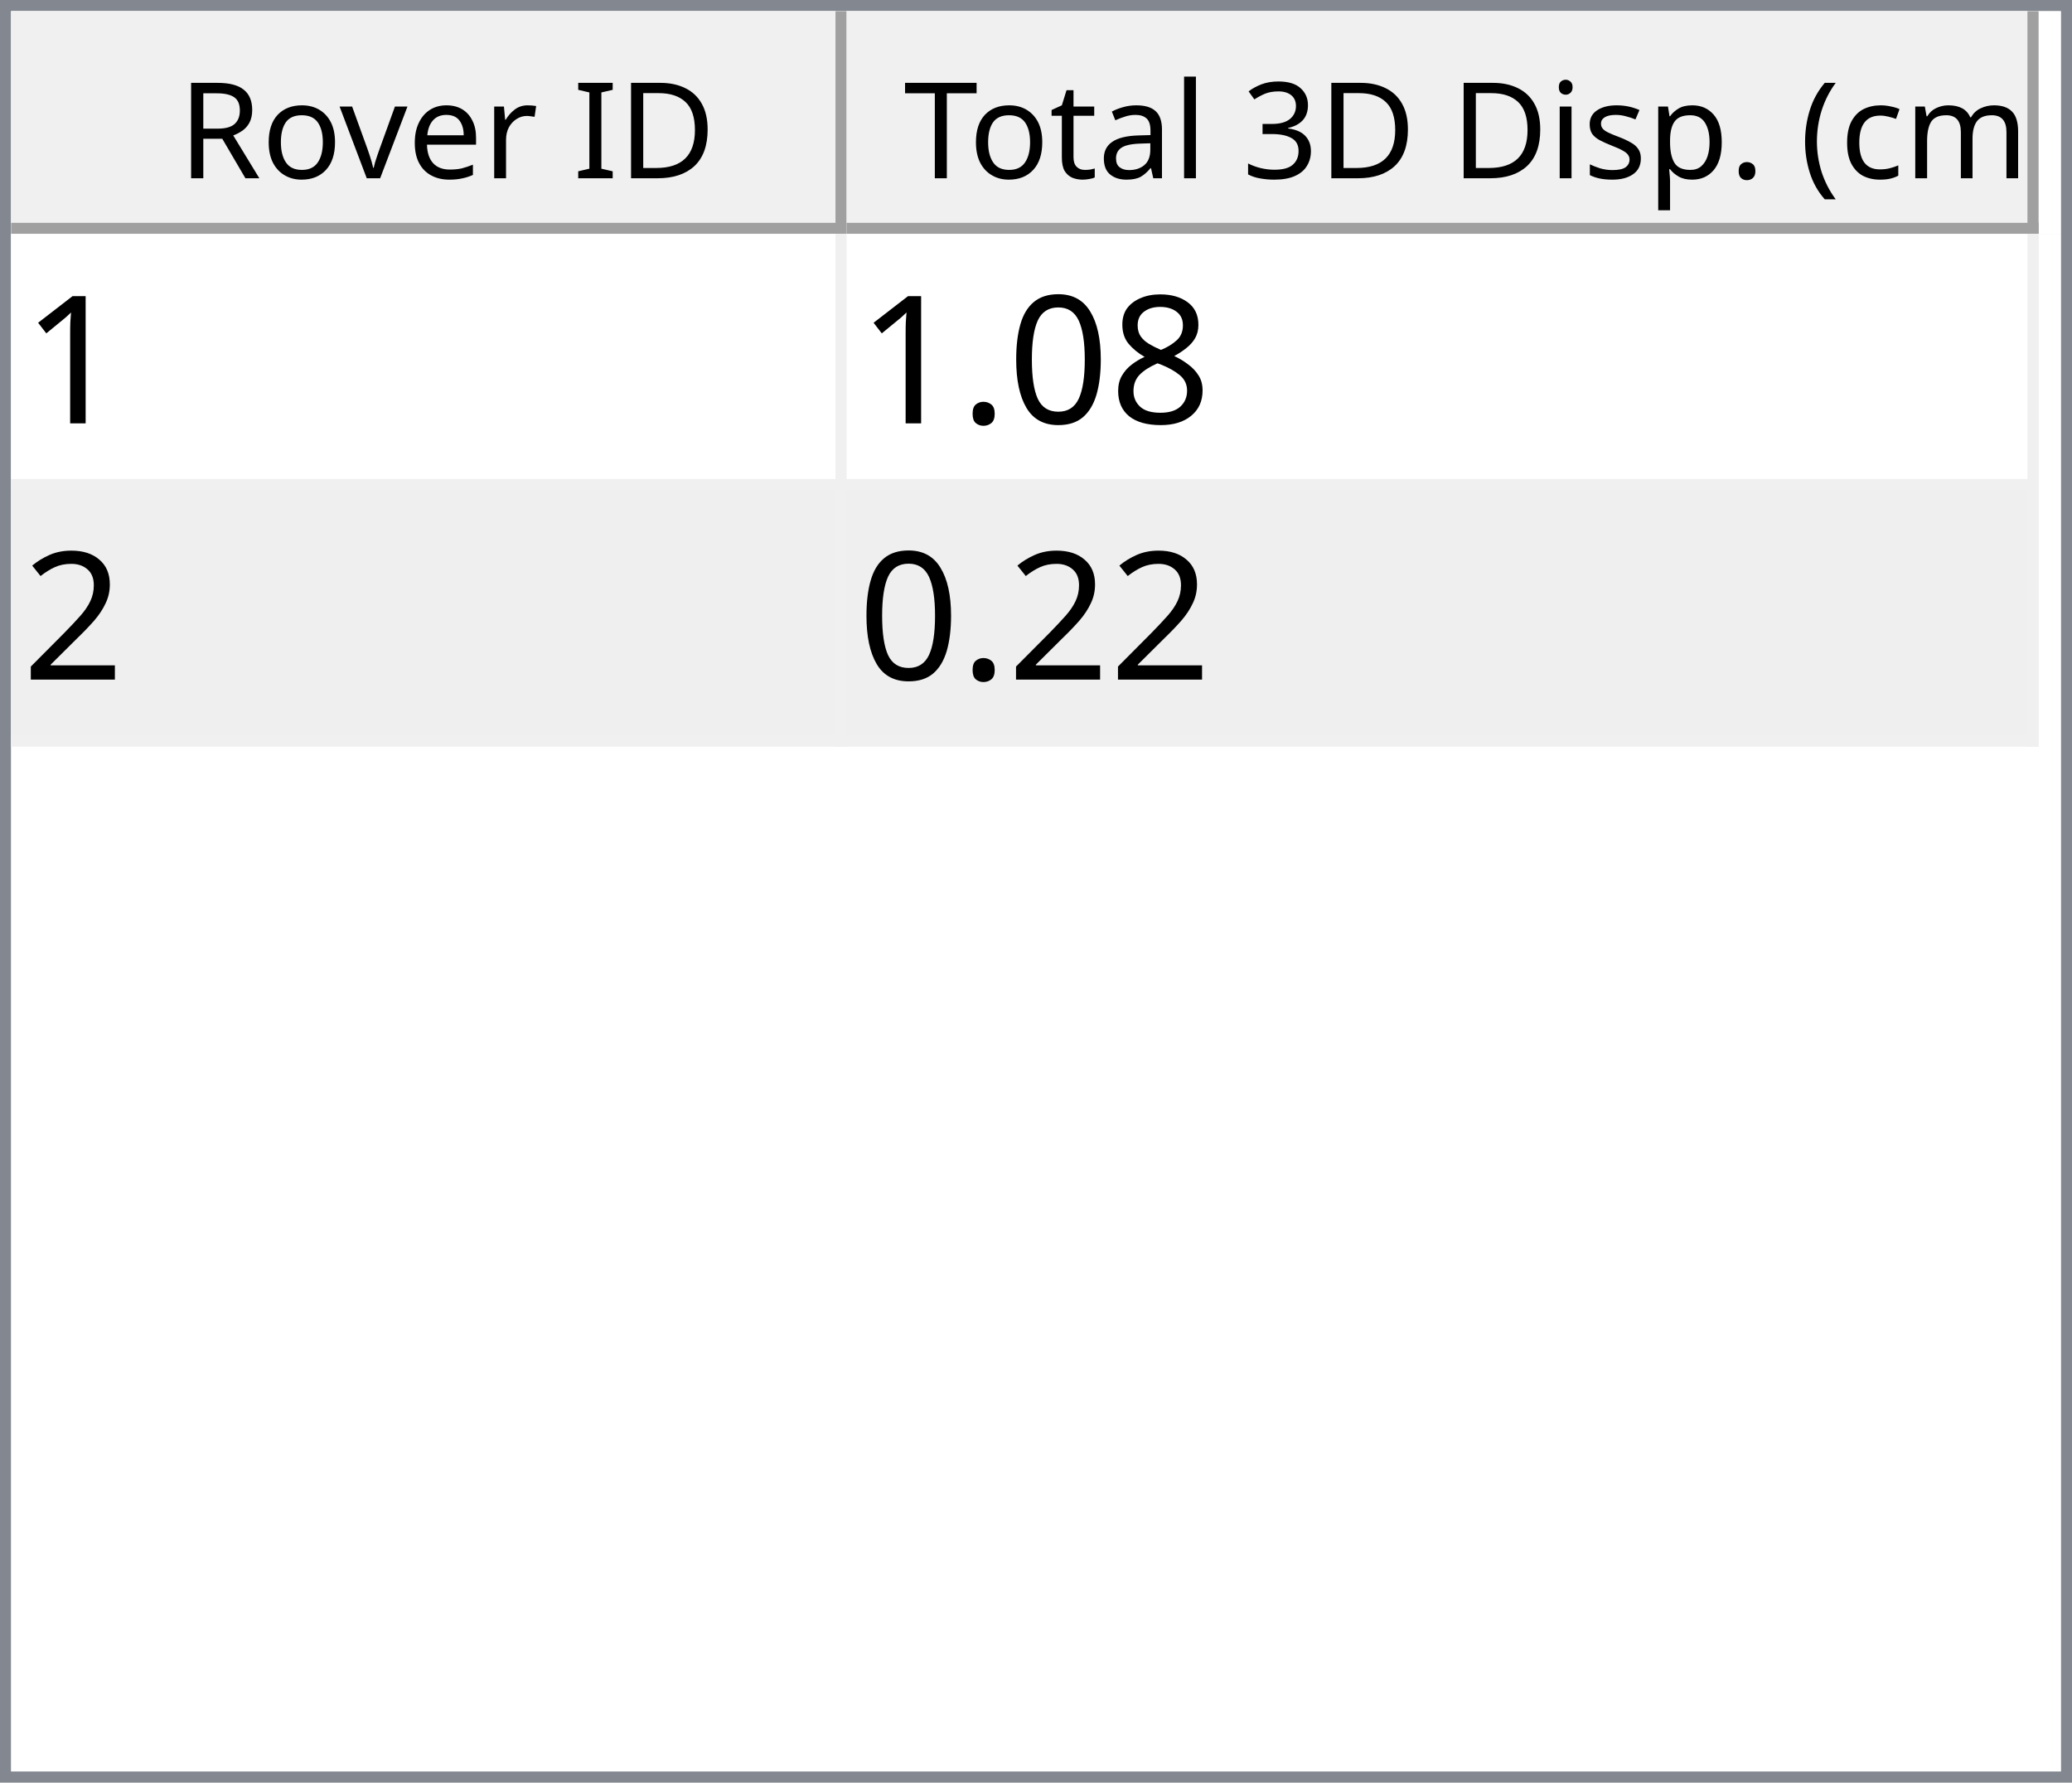
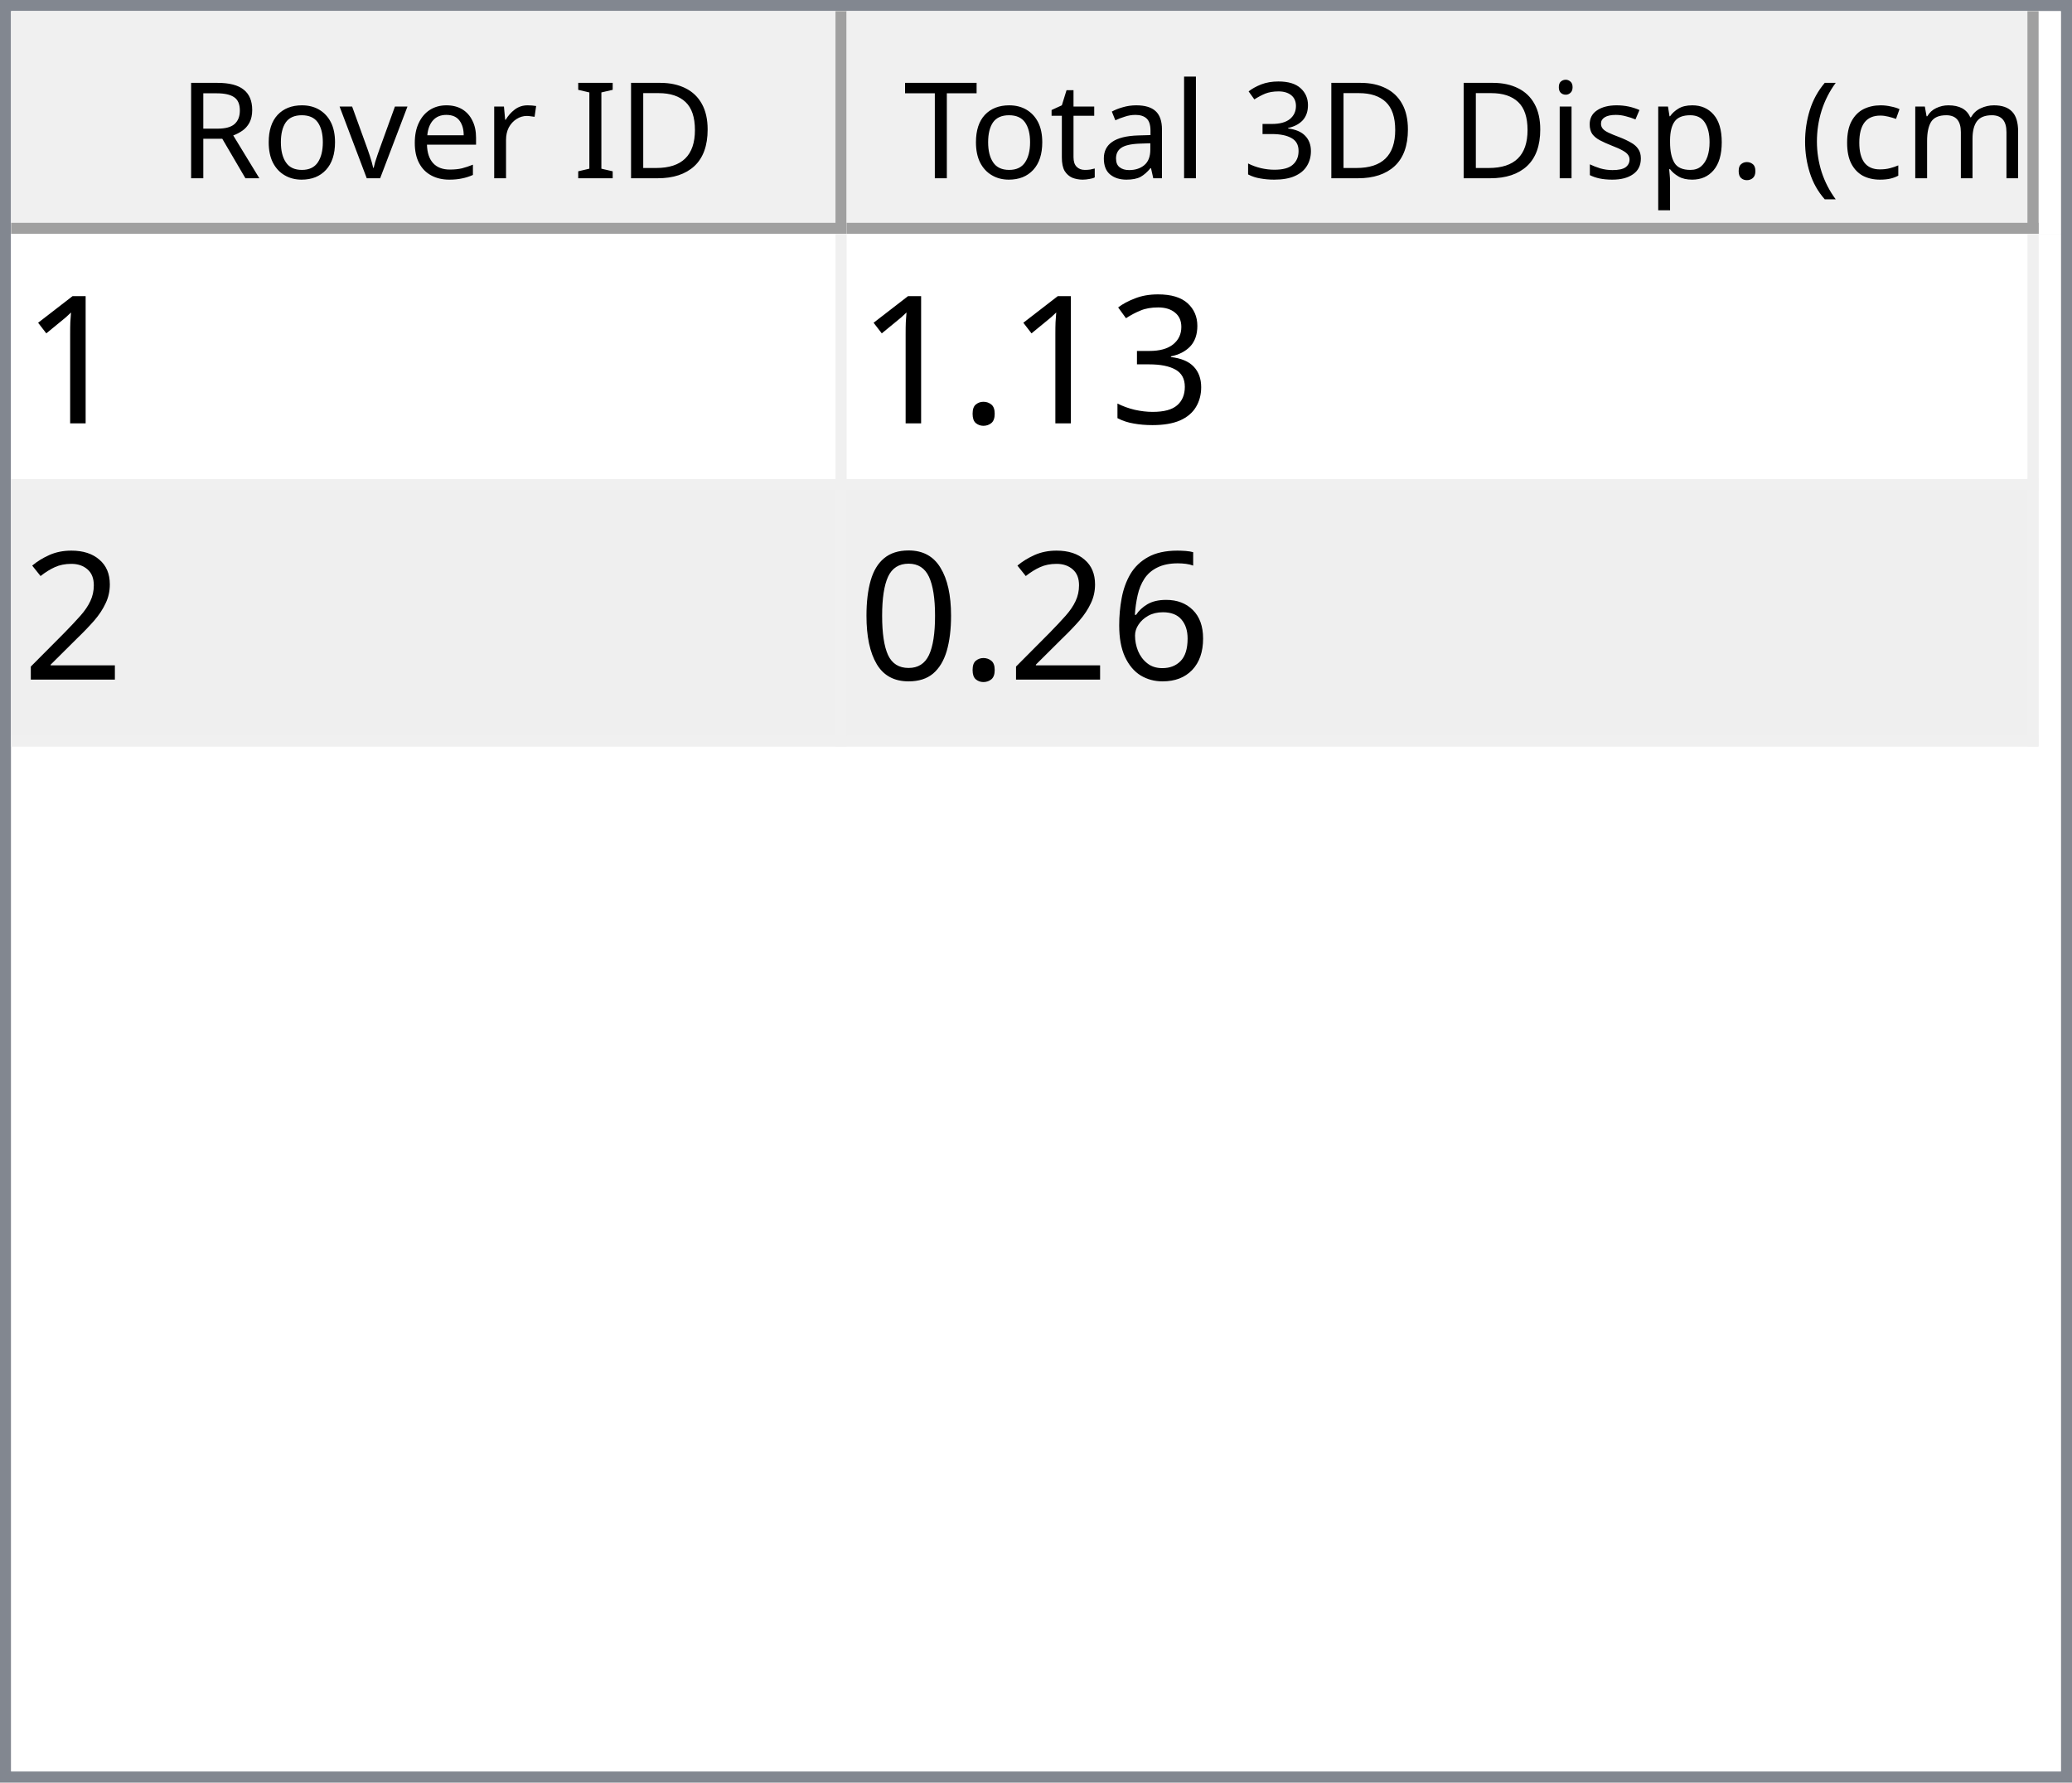
<svg xmlns="http://www.w3.org/2000/svg" style="fill-opacity:1; color-rendering:auto; color-interpolation:auto; text-rendering:auto; stroke:black; stroke-linecap:square; stroke-miterlimit:10; shape-rendering:auto; stroke-opacity:1; fill:black; stroke-dasharray:none; font-weight:normal; stroke-width:1; font-family:'Dialog'; font-style:normal; stroke-linejoin:miter; font-size:12px; stroke-dashoffset:0; image-rendering:auto;" width="186" height="160">
  <defs id="genericDefs" />
  <g>
    <defs id="defs1">
      <clipPath clipPathUnits="userSpaceOnUse" id="clipPath1">
        <path d="M0 0 L186 0 L186 160 L0 160 L0 0 Z" />
      </clipPath>
      <clipPath clipPathUnits="userSpaceOnUse" id="clipPath2">
        <path d="M0 0 L0 160 L186 160 L186 0 Z" />
      </clipPath>
      <clipPath clipPathUnits="userSpaceOnUse" id="clipPath3">
        <path d="M0 0 L0 20 L184 20 L184 0 Z" />
      </clipPath>
      <clipPath clipPathUnits="userSpaceOnUse" id="clipPath4">
        <path d="M0 0 L0 20 L75 20 L75 0 Z" />
      </clipPath>
      <clipPath clipPathUnits="userSpaceOnUse" id="clipPath5">
        <path d="M1 1 L1 19 L74 19 L74 1 Z" />
      </clipPath>
      <clipPath clipPathUnits="userSpaceOnUse" id="clipPath6">
        <path d="M0 0 L0 18 L73 18 L73 0 Z" />
      </clipPath>
      <clipPath clipPathUnits="userSpaceOnUse" id="clipPath7">
        <path d="M-0.5 -0.5 L-0.5 19.5 L74.5 19.5 L74.5 -0.5 Z" />
      </clipPath>
      <clipPath clipPathUnits="userSpaceOnUse" id="clipPath8">
        <path d="M0 0 L0 20 L107 20 L107 0 Z" />
      </clipPath>
      <clipPath clipPathUnits="userSpaceOnUse" id="clipPath9">
        <path d="M1 1 L1 19 L106 19 L106 1 Z" />
      </clipPath>
      <clipPath clipPathUnits="userSpaceOnUse" id="clipPath10">
        <path d="M0 0 L0 18 L105 18 L105 0 Z" />
      </clipPath>
      <clipPath clipPathUnits="userSpaceOnUse" id="clipPath11">
        <path d="M-0.5 -0.5 L-0.5 19.5 L106.5 19.5 L106.5 -0.5 Z" />
      </clipPath>
      <clipPath clipPathUnits="userSpaceOnUse" id="clipPath12">
        <path d="M0 0 L0 138 L184 138 L184 0 Z" />
      </clipPath>
      <clipPath clipPathUnits="userSpaceOnUse" id="clipPath13">
        <path d="M0 0 L0 46 L182 46 L182 0 Z" />
      </clipPath>
      <clipPath clipPathUnits="userSpaceOnUse" id="clipPath14">
        <path d="M-0.5 -0.5 L-0.5 45.5 L181.5 45.5 L181.5 -0.5 Z" />
      </clipPath>
      <clipPath clipPathUnits="userSpaceOnUse" id="clipPath15">
        <path d="M0 0 L0 22 L74 22 L74 0 Z" />
      </clipPath>
      <clipPath clipPathUnits="userSpaceOnUse" id="clipPath16">
        <path d="M0 0 L0 22 L106 22 L106 0 Z" />
      </clipPath>
      <font horiz-adv-x="64.551" id="font1">
        <font-face ascent="107.91" descent="25.098" units-per-em="100" style="font-style:normal; font-family:Segoe UI; font-weight:normal;" />
        <missing-glyph horiz-adv-x="64.551" d="M8.109 0 L8.109 68.266 L56.453 68.266 L56.453 0 L8.109 0 ZM15.328 7.234 L49.219 7.234 L49.219 61.031 L15.328 61.031 L15.328 7.234 Z" />
        <glyph unicode="D" horiz-adv-x="70.117" d="M9.188 0 L9.188 70.016 L28.516 70.016 Q65.531 70.016 65.531 35.891 Q65.531 19.672 55.25 9.836 Q44.969 0 27.734 0 L9.188 0 ZM17.391 62.594 L17.391 7.422 L27.828 7.422 Q41.609 7.422 49.273 14.797 Q56.938 22.172 56.938 35.688 Q56.938 62.594 28.328 62.594 L17.391 62.594 Z" />
        <glyph unicode="I" horiz-adv-x="26.611" d="M17.391 0 L9.188 0 L9.188 70.016 L17.391 70.016 L17.391 0 Z" />
        <glyph unicode=" " horiz-adv-x="27.393" d="" />
        <glyph unicode="r" horiz-adv-x="34.766" d="M34.188 41.891 Q32.078 43.5 28.125 43.5 Q23 43.5 19.555 38.672 Q16.109 33.844 16.109 25.484 L16.109 0 L8.109 0 L8.109 50 L16.109 50 L16.109 39.703 L16.312 39.703 Q18.016 44.969 21.531 47.922 Q25.047 50.875 29.391 50.875 Q32.516 50.875 34.188 50.203 L34.188 41.891 Z" />
        <glyph unicode="e" horiz-adv-x="52.295" d="M48.297 23 L12.984 23 Q13.188 14.656 17.484 10.109 Q21.781 5.562 29.297 5.562 Q37.75 5.562 44.828 11.141 L44.828 3.609 Q38.234 -1.172 27.391 -1.172 Q16.797 -1.172 10.742 5.641 Q4.688 12.453 4.688 24.812 Q4.688 36.469 11.305 43.82 Q17.922 51.172 27.734 51.172 Q37.547 51.172 42.922 44.828 Q48.297 38.484 48.297 27.203 L48.297 23 ZM40.094 29.781 Q40.047 36.719 36.75 40.578 Q33.453 44.438 27.594 44.438 Q21.922 44.438 17.969 40.383 Q14.016 36.328 13.094 29.781 L40.094 29.781 Z" />
        <glyph unicode="v" horiz-adv-x="47.9" d="M47.406 50 L27.484 0 L19.625 0 L0.688 50 L9.469 50 L22.172 13.672 Q23.578 9.672 23.922 6.688 L24.125 6.688 Q24.609 10.453 25.688 13.484 L38.969 50 L47.406 50 Z" />
        <glyph unicode="o" horiz-adv-x="58.594" d="M29 -1.172 Q17.922 -1.172 11.305 5.836 Q4.688 12.844 4.688 24.422 Q4.688 37.016 11.57 44.094 Q18.453 51.172 30.172 51.172 Q41.359 51.172 47.633 44.289 Q53.906 37.406 53.906 25.203 Q53.906 13.234 47.141 6.031 Q40.375 -1.172 29 -1.172 ZM29.594 44.438 Q21.875 44.438 17.383 39.188 Q12.891 33.938 12.891 24.703 Q12.891 15.828 17.43 10.695 Q21.969 5.562 29.594 5.562 Q37.359 5.562 41.531 10.594 Q45.703 15.625 45.703 24.906 Q45.703 34.281 41.531 39.359 Q37.359 44.438 29.594 44.438 Z" />
        <glyph unicode="R" horiz-adv-x="59.814" d="M59.375 0 L49.609 0 L37.891 19.625 Q36.281 22.359 34.766 24.289 Q33.25 26.219 31.664 27.438 Q30.078 28.656 28.25 29.219 Q26.422 29.781 24.125 29.781 L17.391 29.781 L17.391 0 L9.188 0 L9.188 70.016 L30.078 70.016 Q34.672 70.016 38.555 68.867 Q42.438 67.719 45.289 65.375 Q48.141 63.031 49.758 59.547 Q51.375 56.062 51.375 51.375 Q51.375 47.703 50.273 44.656 Q49.172 41.609 47.148 39.211 Q45.125 36.812 42.266 35.133 Q39.406 33.453 35.844 32.516 L35.844 32.328 Q37.594 31.547 38.891 30.547 Q40.188 29.547 41.359 28.18 Q42.531 26.812 43.68 25.078 Q44.828 23.344 46.234 21.047 L59.375 0 ZM17.391 62.594 L17.391 37.203 L28.516 37.203 Q31.594 37.203 34.203 38.133 Q36.812 39.062 38.719 40.797 Q40.625 42.531 41.703 45.047 Q42.781 47.562 42.781 50.688 Q42.781 56.297 39.141 59.445 Q35.5 62.594 28.609 62.594 L17.391 62.594 Z" />
        <glyph unicode=")" horiz-adv-x="30.176" d="M8.297 -15.922 L1.172 -15.922 Q16.406 2.344 16.406 26.812 Q16.406 51.469 1.078 70.016 L8.297 70.016 Q23.531 52.156 23.531 26.703 Q23.531 1.375 8.297 -15.922 Z" />
        <glyph unicode="m" horiz-adv-x="86.133" d="M79.109 0 L71.094 0 L71.094 28.719 Q71.094 37.016 68.531 40.727 Q65.969 44.438 59.906 44.438 Q54.781 44.438 51.195 39.75 Q47.609 35.062 47.609 28.516 L47.609 0 L39.594 0 L39.594 29.688 Q39.594 44.438 28.219 44.438 Q22.953 44.438 19.531 40.016 Q16.109 35.594 16.109 28.516 L16.109 0 L8.109 0 L8.109 50 L16.109 50 L16.109 42.094 L16.312 42.094 Q21.625 51.172 31.844 51.172 Q36.969 51.172 40.773 48.312 Q44.578 45.453 46 40.828 Q51.562 51.172 62.594 51.172 Q79.109 51.172 79.109 30.812 L79.109 0 Z" />
        <glyph unicode="c" horiz-adv-x="46.191" d="M42.188 2.297 Q36.422 -1.172 28.516 -1.172 Q17.828 -1.172 11.258 5.789 Q4.688 12.75 4.688 23.828 Q4.688 36.188 11.766 43.68 Q18.844 51.172 30.672 51.172 Q37.25 51.172 42.281 48.734 L42.281 40.531 Q36.719 44.438 30.375 44.438 Q22.703 44.438 17.797 38.945 Q12.891 33.453 12.891 24.516 Q12.891 15.719 17.508 10.641 Q22.125 5.562 29.891 5.562 Q36.422 5.562 42.188 9.906 L42.188 2.297 Z" />
        <glyph unicode="(" horiz-adv-x="30.176" d="M29.109 -15.922 L21.969 -15.922 Q6.844 1.375 6.844 26.703 Q6.844 52.156 21.969 70.016 L29.203 70.016 Q13.875 51.469 13.875 26.812 Q13.875 2.344 29.109 -15.922 Z" />
        <glyph unicode="." horiz-adv-x="21.68" d="M10.891 -1.078 Q8.641 -1.078 7.055 0.539 Q5.469 2.156 5.469 4.391 Q5.469 6.641 7.055 8.273 Q8.641 9.906 10.891 9.906 Q13.188 9.906 14.797 8.273 Q16.406 6.641 16.406 4.391 Q16.406 2.156 14.797 0.539 Q13.188 -1.078 10.891 -1.078 Z" />
        <glyph unicode="p" horiz-adv-x="58.789" d="M16.312 7.234 L16.109 7.234 L16.109 -23 L8.109 -23 L8.109 50 L16.109 50 L16.109 41.219 L16.312 41.219 Q22.219 51.172 33.594 51.172 Q43.266 51.172 48.688 44.461 Q54.109 37.75 54.109 26.469 Q54.109 13.922 48 6.375 Q41.891 -1.172 31.297 -1.172 Q21.578 -1.172 16.312 7.234 ZM16.109 27.391 L16.109 20.406 Q16.109 14.203 20.141 9.883 Q24.172 5.562 30.375 5.562 Q37.641 5.562 41.773 11.133 Q45.906 16.703 45.906 26.609 Q45.906 34.969 42.047 39.703 Q38.188 44.438 31.594 44.438 Q24.609 44.438 20.359 39.578 Q16.109 34.719 16.109 27.391 Z" />
        <glyph unicode="s" horiz-adv-x="42.432" d="M5.078 1.812 L5.078 10.406 Q11.625 5.562 19.484 5.562 Q30.031 5.562 30.031 12.594 Q30.031 14.594 29.125 15.992 Q28.219 17.391 26.68 18.461 Q25.141 19.531 23.07 20.383 Q21 21.234 18.609 22.172 Q15.281 23.484 12.766 24.828 Q10.25 26.172 8.57 27.859 Q6.891 29.547 6.031 31.695 Q5.172 33.844 5.172 36.719 Q5.172 40.234 6.789 42.945 Q8.406 45.656 11.086 47.484 Q13.766 49.312 17.211 50.242 Q20.656 51.172 24.312 51.172 Q30.812 51.172 35.938 48.922 L35.938 40.828 Q30.422 44.438 23.25 44.438 Q21 44.438 19.195 43.922 Q17.391 43.406 16.094 42.477 Q14.797 41.547 14.086 40.258 Q13.375 38.969 13.375 37.406 Q13.375 35.453 14.086 34.133 Q14.797 32.812 16.164 31.789 Q17.531 30.766 19.484 29.938 Q21.438 29.109 23.922 28.125 Q27.25 26.859 29.883 25.516 Q32.516 24.172 34.375 22.484 Q36.234 20.797 37.234 18.602 Q38.234 16.406 38.234 13.375 Q38.234 9.672 36.602 6.938 Q34.969 4.203 32.234 2.398 Q29.5 0.594 25.93 -0.289 Q22.359 -1.172 18.453 -1.172 Q10.75 -1.172 5.078 1.812 Z" />
        <glyph unicode="i" horiz-adv-x="24.219" d="M12.203 62.703 Q10.062 62.703 8.547 64.164 Q7.031 65.625 7.031 67.875 Q7.031 70.125 8.547 71.609 Q10.062 73.094 12.203 73.094 Q14.406 73.094 15.945 71.609 Q17.484 70.125 17.484 67.875 Q17.484 65.719 15.945 64.211 Q14.406 62.703 12.203 62.703 ZM16.109 0 L8.109 0 L8.109 50 L16.109 50 L16.109 0 Z" />
        <glyph unicode="3" horiz-adv-x="53.906" d="M46.531 19.828 Q46.531 15.094 44.75 11.211 Q42.969 7.328 39.719 4.57 Q36.469 1.812 31.93 0.297 Q27.391 -1.219 21.922 -1.219 Q11.922 -1.219 6 2.594 L6 11.188 Q13.094 5.609 22.219 5.609 Q25.875 5.609 28.828 6.539 Q31.781 7.469 33.906 9.227 Q36.031 10.984 37.18 13.477 Q38.328 15.969 38.328 19.094 Q38.328 32.812 18.797 32.812 L12.984 32.812 L12.984 39.594 L18.5 39.594 Q35.797 39.594 35.797 52.484 Q35.797 64.406 22.609 64.406 Q15.188 64.406 8.688 59.422 L8.688 67.188 Q15.375 71.188 24.609 71.188 Q29 71.188 32.57 69.969 Q36.141 68.75 38.68 66.555 Q41.219 64.359 42.609 61.281 Q44 58.203 44 54.5 Q44 40.672 30.031 36.719 L30.031 36.531 Q33.594 36.141 36.625 34.797 Q39.656 33.453 41.852 31.305 Q44.047 29.156 45.289 26.25 Q46.531 23.344 46.531 19.828 Z" />
        <glyph unicode="l" horiz-adv-x="24.219" d="M16.109 0 L8.109 0 L8.109 74.031 L16.109 74.031 L16.109 0 Z" />
        <glyph unicode="a" horiz-adv-x="50.879" d="M43.891 0 L35.891 0 L35.891 7.812 L35.688 7.812 Q30.469 -1.172 20.312 -1.172 Q12.844 -1.172 8.617 2.781 Q4.391 6.734 4.391 13.281 Q4.391 27.297 20.906 29.594 L35.891 31.688 Q35.891 44.438 25.594 44.438 Q16.547 44.438 9.281 38.281 L9.281 46.484 Q16.656 51.172 26.266 51.172 Q43.891 51.172 43.891 32.516 L43.891 0 ZM35.891 25.297 L23.828 23.641 Q18.266 22.859 15.43 20.875 Q12.594 18.891 12.594 13.875 Q12.594 10.203 15.211 7.883 Q17.828 5.562 22.172 5.562 Q28.125 5.562 32.008 9.742 Q35.891 13.922 35.891 20.312 L35.891 25.297 Z" />
        <glyph unicode="t" horiz-adv-x="33.887" d="M31.297 0.484 Q28.469 -1.078 23.828 -1.078 Q10.688 -1.078 10.688 13.578 L10.688 43.172 L2.094 43.172 L2.094 50 L10.688 50 L10.688 62.203 L18.703 64.797 L18.703 50 L31.297 50 L31.297 43.172 L18.703 43.172 L18.703 14.984 Q18.703 9.969 20.414 7.82 Q22.125 5.672 26.078 5.672 Q29.109 5.672 31.297 7.328 L31.297 0.484 Z" />
        <glyph unicode="T" horiz-adv-x="52.393" d="M50.594 62.594 L30.375 62.594 L30.375 0 L22.172 0 L22.172 62.594 L2 62.594 L2 70.016 L50.594 70.016 L50.594 62.594 Z" />
      </font>
      <font horiz-adv-x="75.0" id="font2">
        <font-face ascent="100.537" descent="21.973" units-per-em="100" style="font-style:normal; font-family:sans-serif; font-weight:normal;" />
        <missing-glyph horiz-adv-x="75.0" d="M12.5 0 L12.5 62.5 L62.5 62.5 L62.5 0 L12.5 0 ZM14.062 1.562 L60.938 1.562 L60.938 60.938 L14.062 60.938 L14.062 1.562 Z" />
        <glyph unicode="1" horiz-adv-x="55.615" d="M37.25 0 L28.469 0 L28.469 56 Q25.297 52.984 20.141 49.953 Q14.984 46.922 10.891 45.406 L10.891 53.906 Q18.266 57.375 23.781 62.305 Q29.297 67.234 31.594 71.875 L37.25 71.875 L37.25 0 Z" />
-         <glyph unicode="8" horiz-adv-x="55.615" d="M17.672 38.812 Q12.203 40.828 9.57 44.539 Q6.938 48.25 6.938 53.422 Q6.938 61.234 12.555 66.555 Q18.172 71.875 27.484 71.875 Q36.859 71.875 42.578 66.43 Q48.297 60.984 48.297 53.172 Q48.297 48.188 45.68 44.508 Q43.062 40.828 37.75 38.812 Q44.344 36.672 47.781 31.883 Q51.219 27.094 51.219 20.453 Q51.219 11.281 44.727 5.031 Q38.234 -1.219 27.641 -1.219 Q17.047 -1.219 10.547 5.055 Q4.047 11.328 4.047 20.703 Q4.047 27.688 7.594 32.398 Q11.141 37.109 17.672 38.812 ZM15.922 53.719 Q15.922 48.641 19.195 45.414 Q22.469 42.188 27.688 42.188 Q32.766 42.188 36.016 45.383 Q39.266 48.578 39.266 53.219 Q39.266 58.062 35.914 61.359 Q32.562 64.656 27.594 64.656 Q22.562 64.656 19.242 61.43 Q15.922 58.203 15.922 53.719 ZM13.094 20.656 Q13.094 16.891 14.875 13.375 Q16.656 9.859 20.172 7.93 Q23.688 6 27.734 6 Q34.031 6 38.133 10.055 Q42.234 14.109 42.234 20.359 Q42.234 26.703 38.016 30.859 Q33.797 35.016 27.438 35.016 Q21.234 35.016 17.164 30.914 Q13.094 26.812 13.094 20.656 Z" />
-         <glyph unicode="0" horiz-adv-x="55.615" d="M4.156 35.297 Q4.156 48 6.766 55.742 Q9.375 63.484 14.523 67.68 Q19.672 71.875 27.484 71.875 Q33.25 71.875 37.594 69.555 Q41.938 67.234 44.773 62.867 Q47.609 58.5 49.219 52.227 Q50.828 45.953 50.828 35.297 Q50.828 22.703 48.242 14.969 Q45.656 7.234 40.508 3.008 Q35.359 -1.219 27.484 -1.219 Q17.141 -1.219 11.234 6.203 Q4.156 15.141 4.156 35.297 ZM13.188 35.297 Q13.188 17.672 17.312 11.836 Q21.438 6 27.484 6 Q33.547 6 37.672 11.859 Q41.797 17.719 41.797 35.297 Q41.797 52.984 37.672 58.789 Q33.547 64.594 27.391 64.594 Q21.344 64.594 17.719 59.469 Q13.188 52.938 13.188 35.297 Z" />
+         <glyph unicode="3" horiz-adv-x="55.615" d="M4.203 18.891 L12.984 20.062 Q14.5 12.594 18.141 9.297 Q21.781 6 27 6 Q33.203 6 37.477 10.297 Q41.75 14.594 41.75 20.953 Q41.75 27 37.797 30.93 Q33.844 34.859 27.734 34.859 Q25.25 34.859 21.531 33.891 L22.516 41.609 Q23.391 41.5 23.922 41.5 Q29.547 41.5 34.039 44.43 Q38.531 47.359 38.531 53.469 Q38.531 58.297 35.258 61.477 Q31.984 64.656 26.812 64.656 Q21.688 64.656 18.266 61.43 Q14.844 58.203 13.875 51.766 L5.078 53.328 Q6.688 62.156 12.398 67.016 Q18.109 71.875 26.609 71.875 Q32.469 71.875 37.398 69.359 Q42.328 66.844 44.945 62.5 Q47.562 58.156 47.562 53.266 Q47.562 48.641 45.07 44.828 Q42.578 41.016 37.703 38.766 Q44.047 37.312 47.562 32.695 Q51.078 28.078 51.078 21.141 Q51.078 11.766 44.242 5.25 Q37.406 -1.266 26.953 -1.266 Q17.531 -1.266 11.305 4.352 Q5.078 9.969 4.203 18.891 Z" />
        <glyph unicode="." horiz-adv-x="27.783" d="M9.078 0 L9.078 10.016 L19.094 10.016 L19.094 0 L9.078 0 Z" />
        <glyph unicode="2" horiz-adv-x="55.615" d="M50.344 8.453 L50.344 0 L3.031 0 Q2.938 3.172 4.047 6.109 Q5.859 10.938 9.836 15.625 Q13.812 20.312 21.344 26.469 Q33.016 36.031 37.117 41.625 Q41.219 47.219 41.219 52.203 Q41.219 57.422 37.477 61.008 Q33.734 64.594 27.734 64.594 Q21.391 64.594 17.578 60.789 Q13.766 56.984 13.719 50.25 L4.688 51.172 Q5.609 61.281 11.664 66.578 Q17.719 71.875 27.938 71.875 Q38.234 71.875 44.242 66.164 Q50.25 60.453 50.25 52 Q50.25 47.703 48.492 43.555 Q46.734 39.406 42.656 34.812 Q38.578 30.219 29.109 22.219 Q21.188 15.578 18.945 13.211 Q16.703 10.844 15.234 8.453 L50.344 8.453 Z" />
+         <glyph unicode="6" horiz-adv-x="55.615" d="M49.75 54.047 L41.016 53.375 Q39.844 58.547 37.703 60.891 Q34.125 64.656 28.906 64.656 Q24.703 64.656 21.531 62.312 Q17.391 59.281 14.992 53.469 Q12.594 47.656 12.5 36.922 Q15.672 41.75 20.266 44.094 Q24.859 46.438 29.891 46.438 Q38.672 46.438 44.852 39.969 Q51.031 33.5 51.031 23.25 Q51.031 16.5 48.125 10.719 Q45.219 4.938 40.141 1.859 Q35.062 -1.219 28.609 -1.219 Q17.625 -1.219 10.695 6.859 Q3.766 14.938 3.766 33.5 Q3.766 54.25 11.422 63.672 Q18.109 71.875 29.438 71.875 Q37.891 71.875 43.289 67.141 Q48.688 62.406 49.75 54.047 ZM13.875 23.188 Q13.875 18.656 15.797 14.508 Q17.719 10.359 21.188 8.18 Q24.656 6 28.469 6 Q34.031 6 38.039 10.492 Q42.047 14.984 42.047 22.703 Q42.047 30.125 38.086 34.398 Q34.125 38.672 28.125 38.672 Q22.172 38.672 18.023 34.398 Q13.875 30.125 13.875 23.188 Z" />
+         <glyph unicode="0" horiz-adv-x="55.615" d="M4.156 35.297 Q4.156 48 6.766 55.742 Q9.375 63.484 14.523 67.68 Q19.672 71.875 27.484 71.875 Q33.25 71.875 37.594 69.555 Q41.938 67.234 44.773 62.867 Q47.609 58.5 49.219 52.227 Q50.828 45.953 50.828 35.297 Q50.828 22.703 48.242 14.969 Q45.656 7.234 40.508 3.008 Q35.359 -1.219 27.484 -1.219 Q17.141 -1.219 11.234 6.203 Q4.156 15.141 4.156 35.297 ZM13.188 35.297 Q13.188 17.672 17.312 11.836 Q21.438 6 27.484 6 Q33.547 6 37.672 11.859 Q41.797 17.719 41.797 35.297 Q41.797 52.984 37.672 58.789 Q33.547 64.594 27.391 64.594 Q21.344 64.594 17.719 59.469 Q13.188 52.938 13.188 35.297 Z" />
      </font>
    </defs>
    <g style="fill:white; stroke:white;">
      <rect x="0" y="0" width="186" style="clip-path:url(#clipPath1); stroke:none;" height="160" />
    </g>
    <g style="fill:white; text-rendering:optimizeSpeed; color-rendering:optimizeSpeed; image-rendering:optimizeSpeed; shape-rendering:crispEdges; stroke:white; color-interpolation:sRGB;">
      <rect x="0" width="186" height="160" y="0" style="stroke:none;" />
      <path style="stroke:none;" d="M0 160 L186 160 L186 0 L0 0 Z" />
    </g>
    <g style="fill:rgb(240,240,240); font-family:'Segoe UI'; stroke:rgb(240,240,240);">
      <rect x="0" y="0" width="186" style="clip-path:url(#clipPath2); stroke:none;" height="160" />
    </g>
    <g style="fill:rgb(130,135,144); font-family:'Segoe UI'; stroke:rgb(130,135,144);">
      <path d="M0 0 L186 0 L186 160 L0 160 L0 0 ZM1 1 L185 1 L185 159 L1 159 L1 1 Z" style="fill-rule:evenodd; clip-path:url(#clipPath2); stroke:none;" />
    </g>
    <g style="fill:white; font-family:'Segoe UI'; stroke:white;" transform="translate(1,1)">
      <rect x="0" y="0" width="184" style="clip-path:url(#clipPath3); stroke:none;" height="20" />
    </g>
    <g style="fill:rgb(240,240,240); font-family:'Segoe UI'; stroke:rgb(240,240,240);" transform="translate(1,1)">
      <rect x="0" y="0" width="75" style="clip-path:url(#clipPath4); stroke:none;" height="20" />
    </g>
    <g style="font-family:'Segoe UI';" transform="translate(2,2)">
      <text x="14" xml:space="preserve" y="14" style="clip-path:url(#clipPath6); stroke:none;">Rover ID</text>
    </g>
    <g style="fill:rgb(160,160,160); font-family:'Segoe UI'; stroke:rgb(160,160,160); stroke-linejoin:bevel;" transform="translate(1.5,1.5)">
      <line x1="74" x2="74" y1="0" style="fill:none; clip-path:url(#clipPath7);" y2="19" />
    </g>
    <g style="fill:rgb(160,160,160); font-family:'Segoe UI'; stroke:rgb(160,160,160); stroke-linejoin:bevel;" transform="matrix(1,0,0,1,1,1) translate(0.5,0.5)">
      <line x1="0" x2="74" y1="19" style="fill:none; clip-path:url(#clipPath7);" y2="19" />
    </g>
    <g style="fill:rgb(240,240,240); font-family:'Segoe UI'; stroke:rgb(240,240,240);" transform="translate(76,1)">
      <rect x="0" y="0" width="107" style="clip-path:url(#clipPath8); stroke:none;" height="20" />
    </g>
    <g style="font-family:'Segoe UI';" transform="translate(77,2)">
      <text x="1" xml:space="preserve" y="14" style="clip-path:url(#clipPath10); stroke:none;"> Total 3D Disp. (cm)</text>
    </g>
    <g style="fill:rgb(160,160,160); font-family:'Segoe UI'; stroke:rgb(160,160,160); stroke-linejoin:bevel;" transform="translate(76.5,1.5)">
      <line x1="106" x2="106" y1="0" style="fill:none; clip-path:url(#clipPath11);" y2="19" />
    </g>
    <g style="fill:rgb(160,160,160); font-family:'Segoe UI'; stroke:rgb(160,160,160); stroke-linejoin:bevel;" transform="matrix(1,0,0,1,76,1) translate(0.5,0.5)">
      <line x1="0" x2="106" y1="19" style="fill:none; clip-path:url(#clipPath11);" y2="19" />
    </g>
    <g style="fill:white; font-family:'Segoe UI'; stroke:white;" transform="translate(1,21)">
      <rect x="0" y="0" width="184" style="clip-path:url(#clipPath12); stroke:none;" height="138" />
    </g>
    <g style="fill:rgb(240,240,240); font-size:16px; font-family:sans-serif; stroke:rgb(240,240,240);" transform="translate(1,21)">
      <rect x="0" y="0" width="182" style="clip-path:url(#clipPath13); stroke:none;" height="46" />
      <line transform="translate(0.5,0.5)" x1="0" x2="181" y1="22" style="clip-path:url(#clipPath14); fill:none; stroke-linejoin:bevel;" y2="22" />
    </g>
    <g transform="matrix(1,0,0,1,1,21) translate(0.5,0.5)" style="fill:rgb(240,240,240); font-size:16px; font-family:sans-serif; stroke:rgb(240,240,240); stroke-linejoin:bevel;">
      <line x1="0" x2="181" y1="45" style="fill:none; clip-path:url(#clipPath14);" y2="45" />
    </g>
    <g transform="matrix(1,0,0,1,1,21) translate(0.5,0.5)" style="fill:rgb(240,240,240); font-size:16px; font-family:sans-serif; stroke:rgb(240,240,240); stroke-linejoin:bevel;">
      <line x1="74" x2="74" y1="0" style="fill:none; clip-path:url(#clipPath14);" y2="45" />
    </g>
    <g transform="matrix(1,0,0,1,1,21) translate(0.5,0.5)" style="fill:rgb(240,240,240); font-size:16px; font-family:sans-serif; stroke:rgb(240,240,240); stroke-linejoin:bevel;">
      <line x1="181" x2="181" y1="0" style="fill:none; clip-path:url(#clipPath14);" y2="45" />
    </g>
    <g style="fill:white; font-size:16px; font-family:sans-serif; stroke:white;" transform="matrix(1,0,0,1,1,21)">
      <rect x="0" y="0" width="74" style="clip-path:url(#clipPath15); stroke:none;" height="22" />
      <text x="1" y="17" style="fill:black; clip-path:url(#clipPath15); stroke:none;" xml:space="preserve">1</text>
    </g>
    <g style="fill:white; font-size:16px; font-family:sans-serif; stroke:white;" transform="matrix(1,0,0,1,1,21) translate(75,0)">
      <rect x="0" y="0" width="106" style="clip-path:url(#clipPath16); stroke:none;" height="22" />
-       <text x="1" y="17" style="fill:black; clip-path:url(#clipPath16); stroke:none;" xml:space="preserve">1.08</text>
+       <text x="1" y="17" style="fill:black; clip-path:url(#clipPath16); stroke:none;" xml:space="preserve">1.13</text>
    </g>
    <g style="fill:rgb(239,239,239); font-size:16px; font-family:sans-serif; stroke:rgb(239,239,239);" transform="matrix(1,0,0,1,1,21) translate(0,23)">
      <rect x="0" y="0" width="74" style="clip-path:url(#clipPath15); stroke:none;" height="22" />
      <text x="1" y="17" style="fill:black; clip-path:url(#clipPath15); stroke:none;" xml:space="preserve">2</text>
    </g>
    <g style="fill:rgb(239,239,239); font-size:16px; font-family:sans-serif; stroke:rgb(239,239,239);" transform="matrix(1,0,0,1,1,21) translate(75,23)">
      <rect x="0" y="0" width="106" style="clip-path:url(#clipPath16); stroke:none;" height="22" />
-       <text x="1" y="17" style="fill:black; clip-path:url(#clipPath16); stroke:none;" xml:space="preserve">0.22</text>
+       <text x="1" y="17" style="fill:black; clip-path:url(#clipPath16); stroke:none;" xml:space="preserve">0.26</text>
    </g>
  </g>
</svg>
